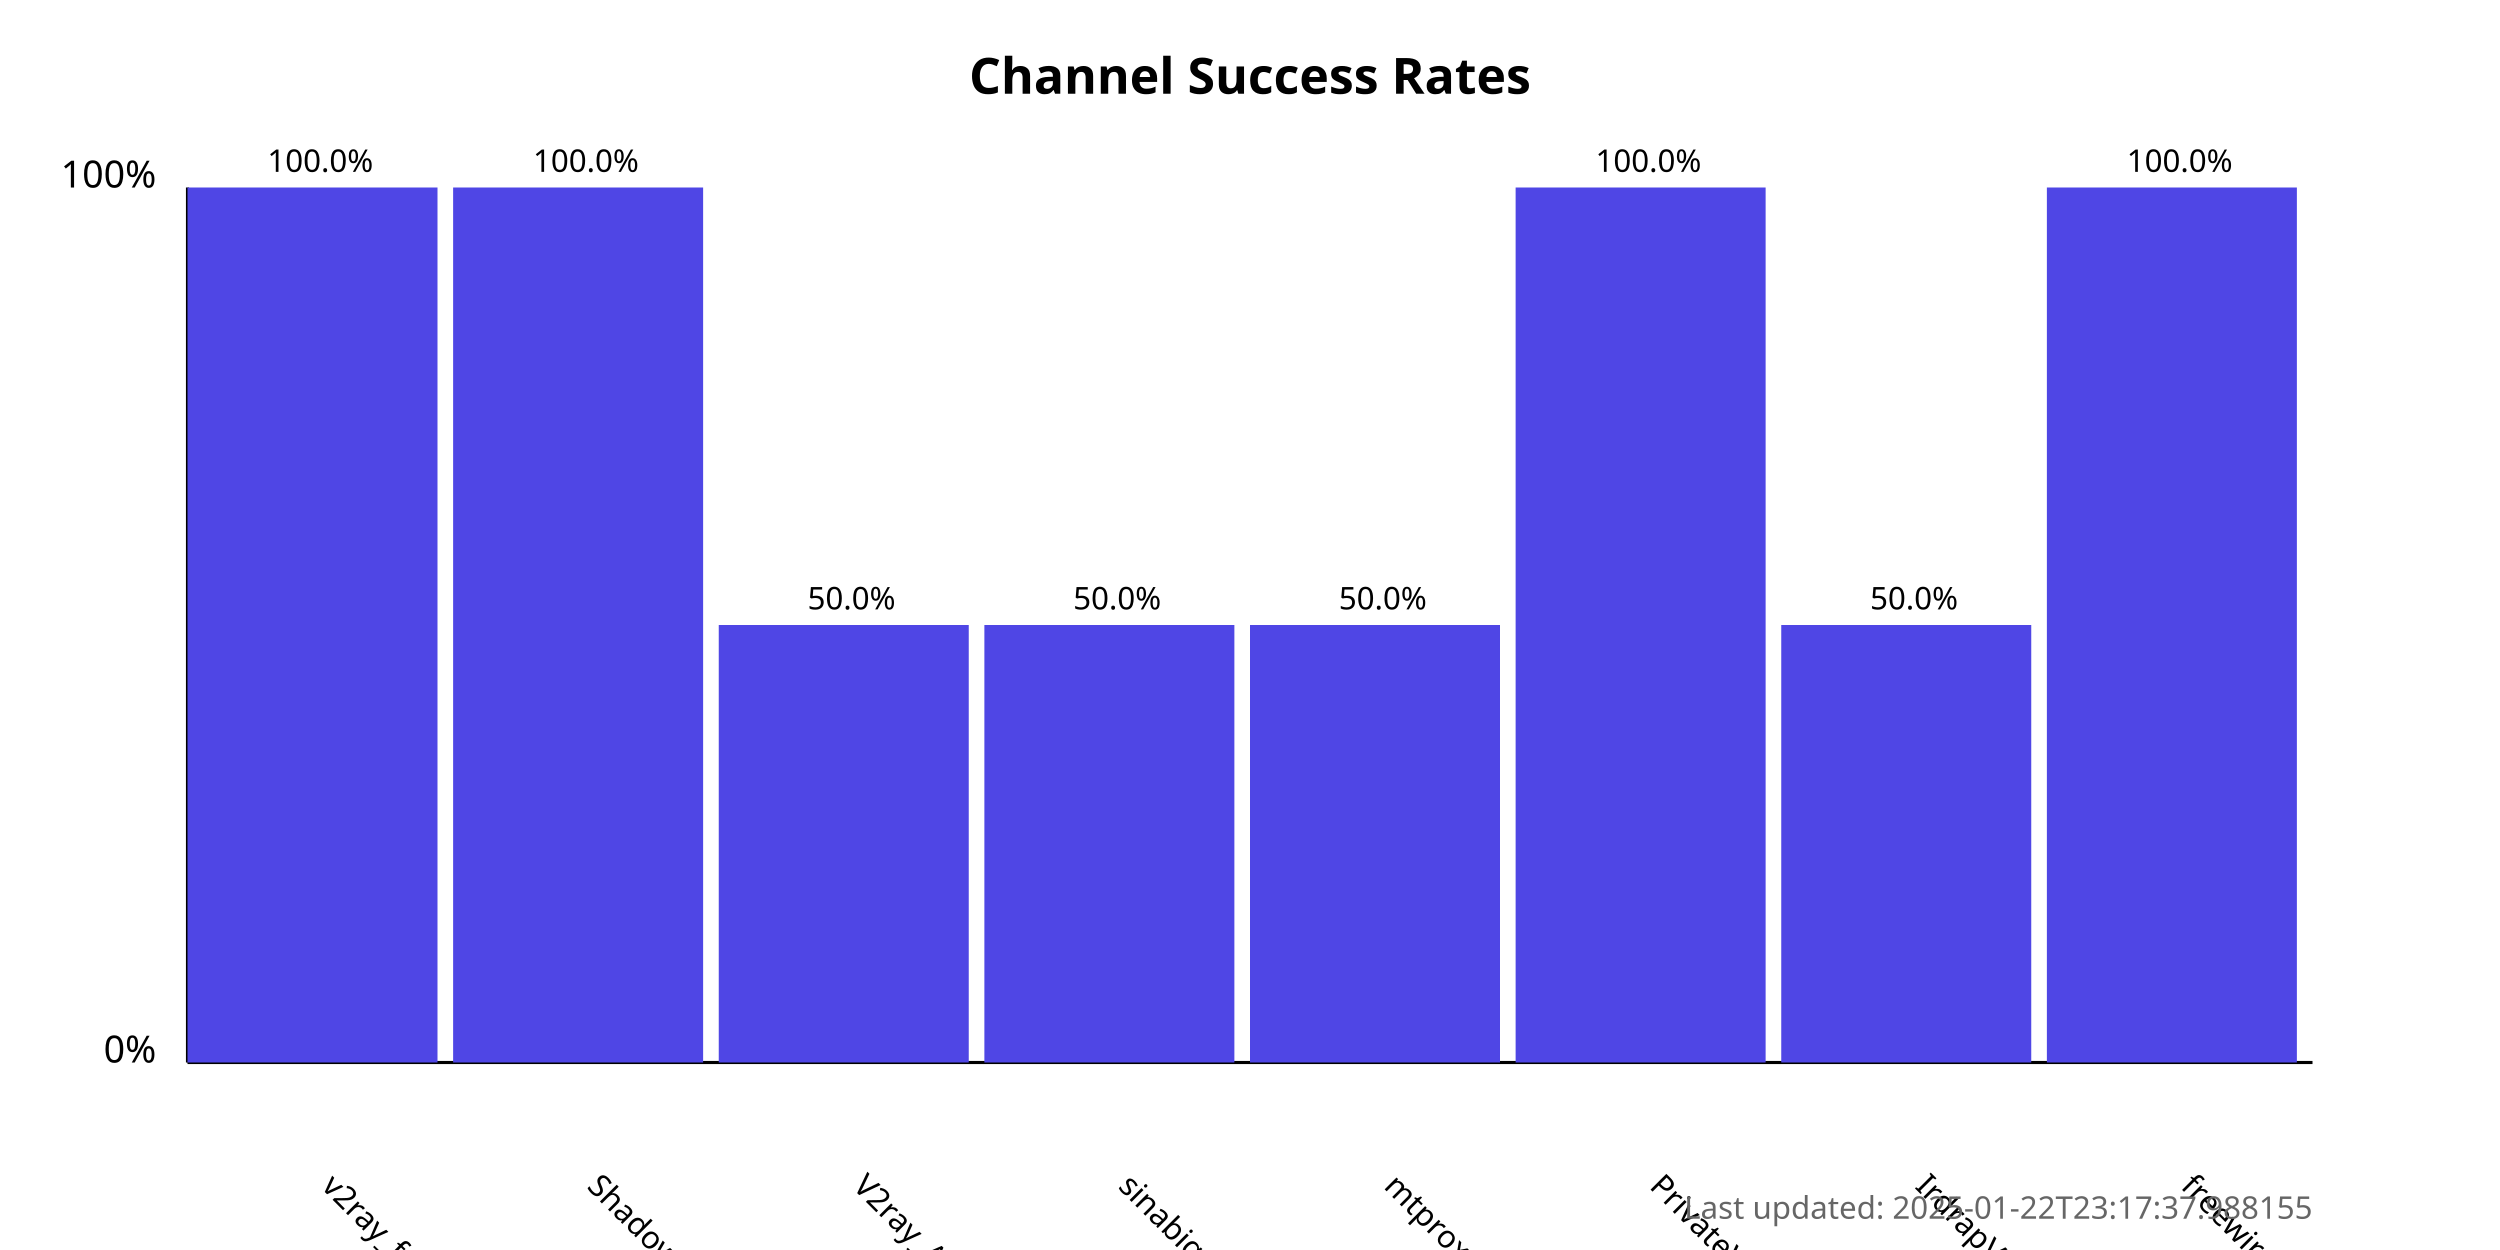
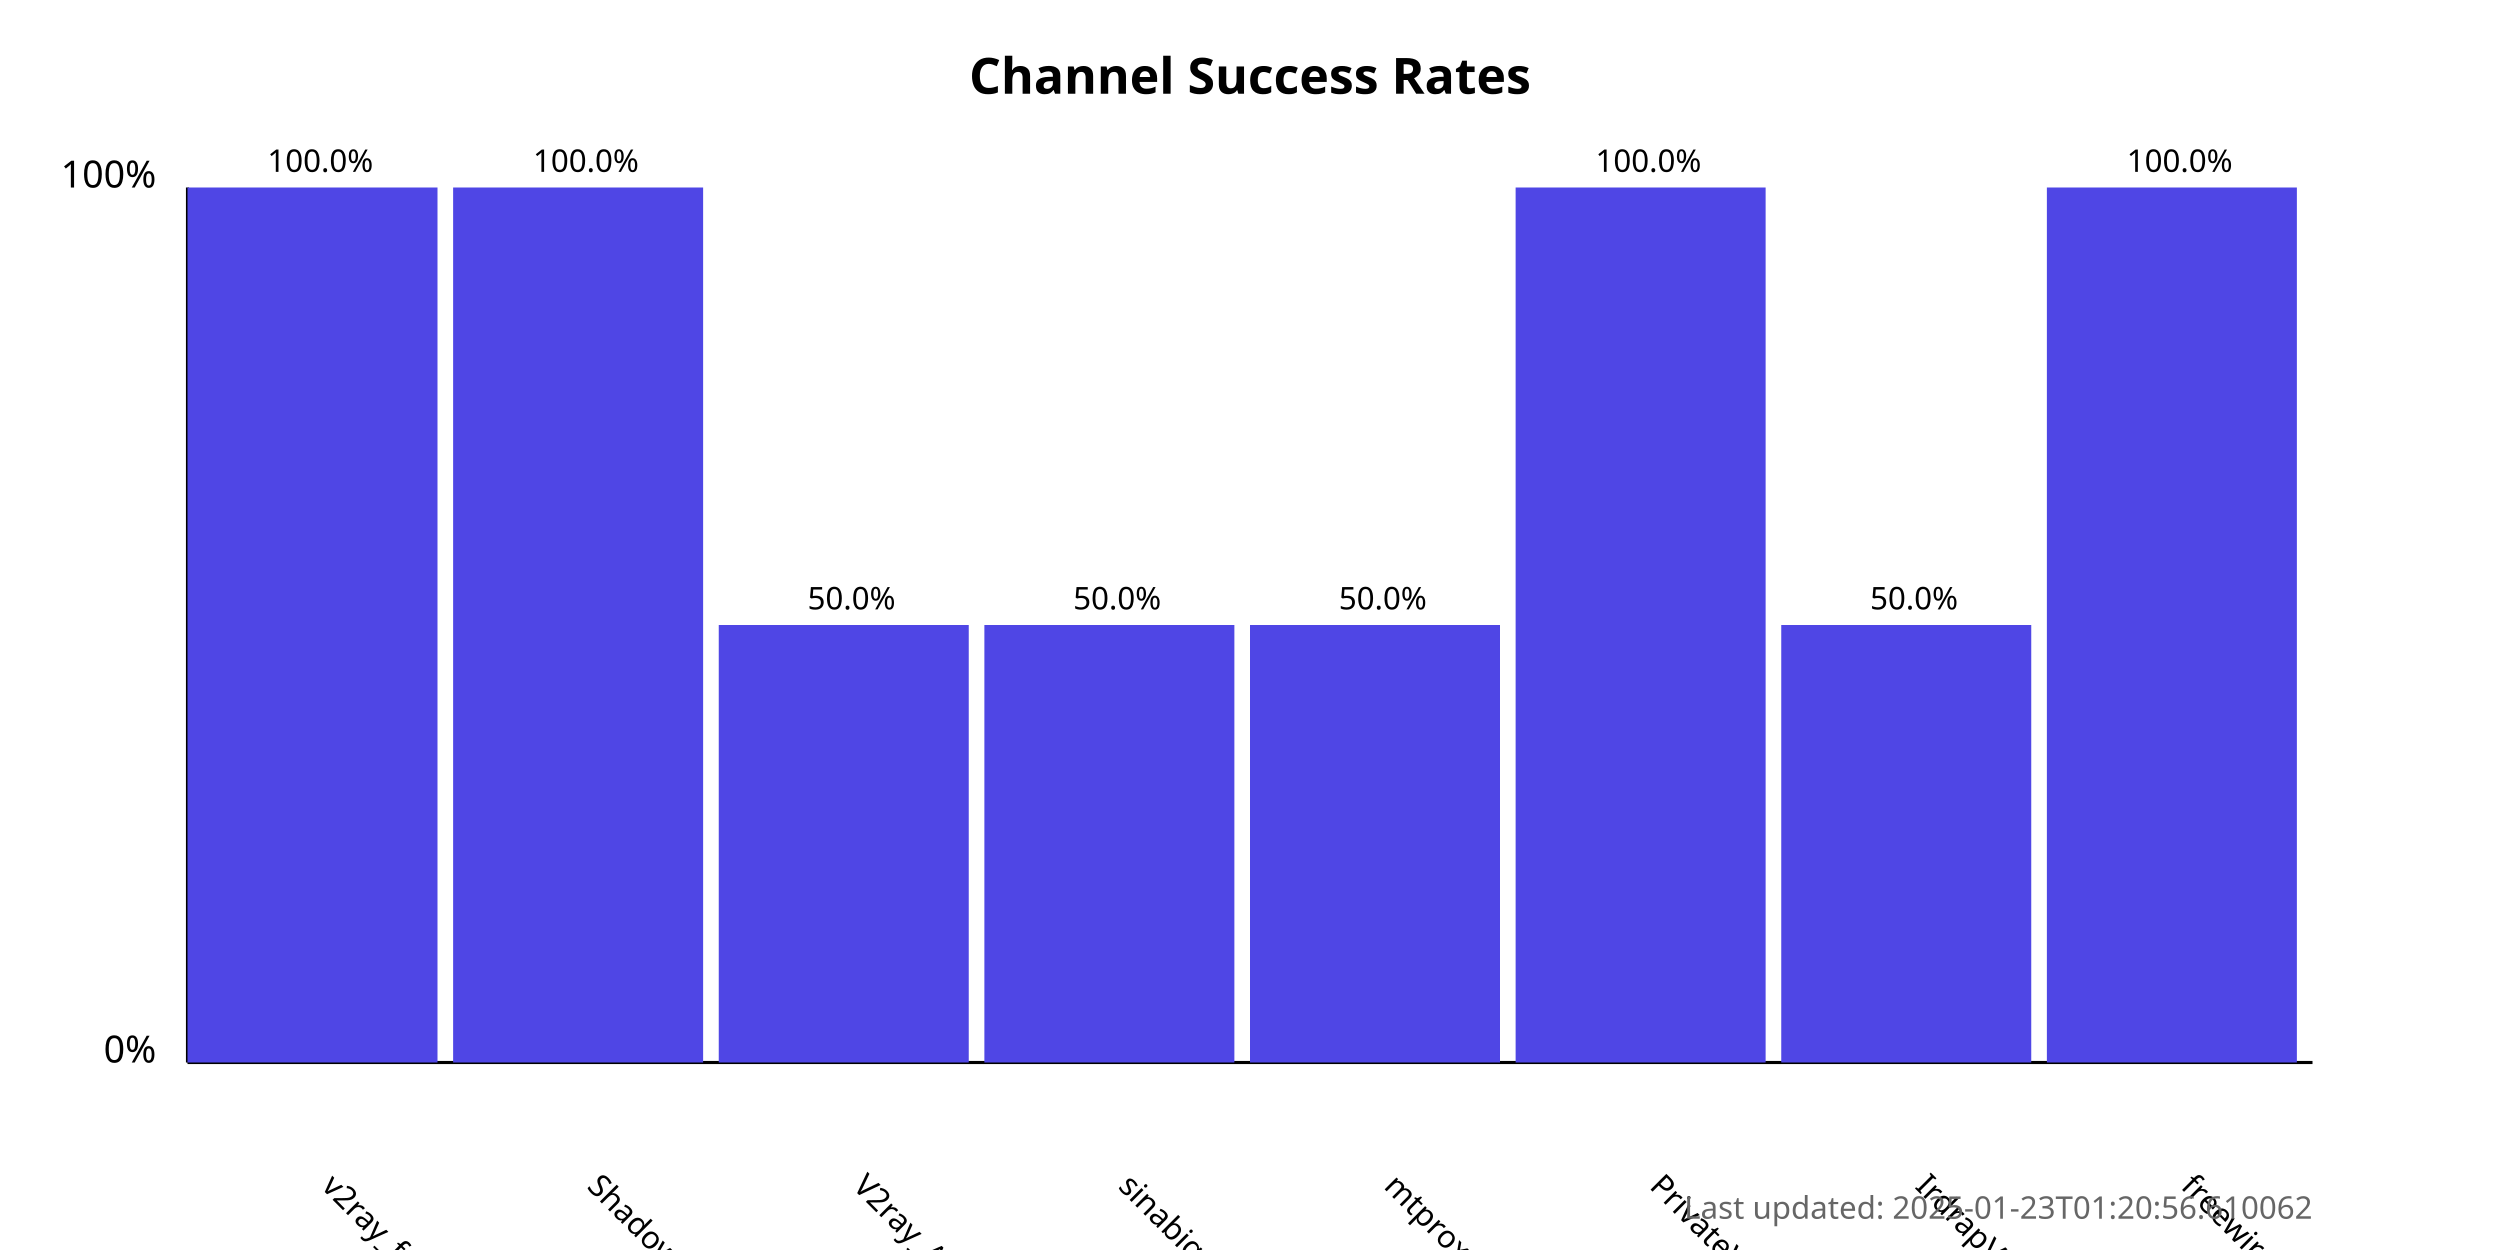
<svg xmlns="http://www.w3.org/2000/svg" width="800" height="400">
  <style>
            .chart-title { font: bold 16px sans-serif; }
            .axis-label { font: 12px sans-serif; }
            .tick-label { font: 10px sans-serif; }
            .bar { fill: #4f46e5; }
            .bar:hover { fill: #6366f1; }
            .timestamp { font: 10px sans-serif; fill: #666; }
        </style>
  <text x="400.0" y="30" text-anchor="middle" class="chart-title">
            Channel Success Rates
        </text>
  <line x1="60" y1="340" x2="60" y2="60" stroke="black" stroke-width="1" />
  <line x1="60" y1="340" x2="740" y2="340" stroke="black" stroke-width="1" />
  <text x="50" y="340" text-anchor="end" class="axis-label">0%</text>
  <text x="50" y="60" text-anchor="end" class="axis-label">100%</text>
  <g>
    <rect x="60" y="60.0" width="80.0" height="280.0" class="bar" />
    <text x="102.5" y="380" transform="rotate(45, 102.5, 380)" text-anchor="start" class="tick-label">
                v2ray_free_conf
            </text>
    <text x="102.5" y="55.0" text-anchor="middle" class="tick-label">
                100.0%
            </text>
  </g>
  <g>
    <rect x="145.0" y="60.0" width="80.0" height="280.0" class="bar" />
    <text x="187.5" y="380" transform="rotate(45, 187.5, 380)" text-anchor="start" class="tick-label">
                ShadowProxy66
            </text>
    <text x="187.5" y="55.0" text-anchor="middle" class="tick-label">
                100.0%
            </text>
  </g>
  <g>
    <rect x="230.0" y="200.0" width="80.0" height="140.0" class="bar" />
    <text x="272.5" y="380" transform="rotate(45, 272.5, 380)" text-anchor="start" class="tick-label">
                V2ray_Alpha
            </text>
    <text x="272.5" y="195.0" text-anchor="middle" class="tick-label">
                50.0%
            </text>
  </g>
  <g>
    <rect x="315.0" y="200.0" width="80.0" height="140.0" class="bar" />
    <text x="357.5" y="380" transform="rotate(45, 357.5, 380)" text-anchor="start" class="tick-label">
                sinabigo
            </text>
    <text x="357.5" y="195.0" text-anchor="middle" class="tick-label">
                50.0%
            </text>
  </g>
  <g>
    <rect x="400.0" y="200.0" width="80.0" height="140.0" class="bar" />
    <text x="442.5" y="380" transform="rotate(45, 442.5, 380)" text-anchor="start" class="tick-label">
                mtproxy_lists
            </text>
    <text x="442.5" y="195.0" text-anchor="middle" class="tick-label">
                50.0%
            </text>
  </g>
  <g>
    <rect x="485.0" y="60.0" width="80.0" height="280.0" class="bar" />
    <text x="527.5" y="380" transform="rotate(45, 527.5, 380)" text-anchor="start" class="tick-label">
                PrivateVPNs
            </text>
    <text x="527.5" y="55.0" text-anchor="middle" class="tick-label">
                100.0%
            </text>
  </g>
  <g>
    <rect x="570.0" y="200.0" width="80.0" height="140.0" class="bar" />
    <text x="612.5" y="380" transform="rotate(45, 612.5, 380)" text-anchor="start" class="tick-label">
                IrdrapVPNnews
            </text>
    <text x="612.5" y="195.0" text-anchor="middle" class="tick-label">
                50.0%
            </text>
  </g>
  <g>
    <rect x="655.0" y="60.0" width="80.0" height="280.0" class="bar" />
    <text x="697.5" y="380" transform="rotate(45, 697.5, 380)" text-anchor="start" class="tick-label">
                freewireguard
            </text>
    <text x="697.5" y="55.0" text-anchor="middle" class="tick-label">
                100.0%
            </text>
  </g>
  <text x="740" y="390" text-anchor="end" class="timestamp">
-             Last updated: 2025-01-22T23:17:37.988155
+             Last updated: 2025-01-23T01:20:56.610062
        </text>
</svg>
